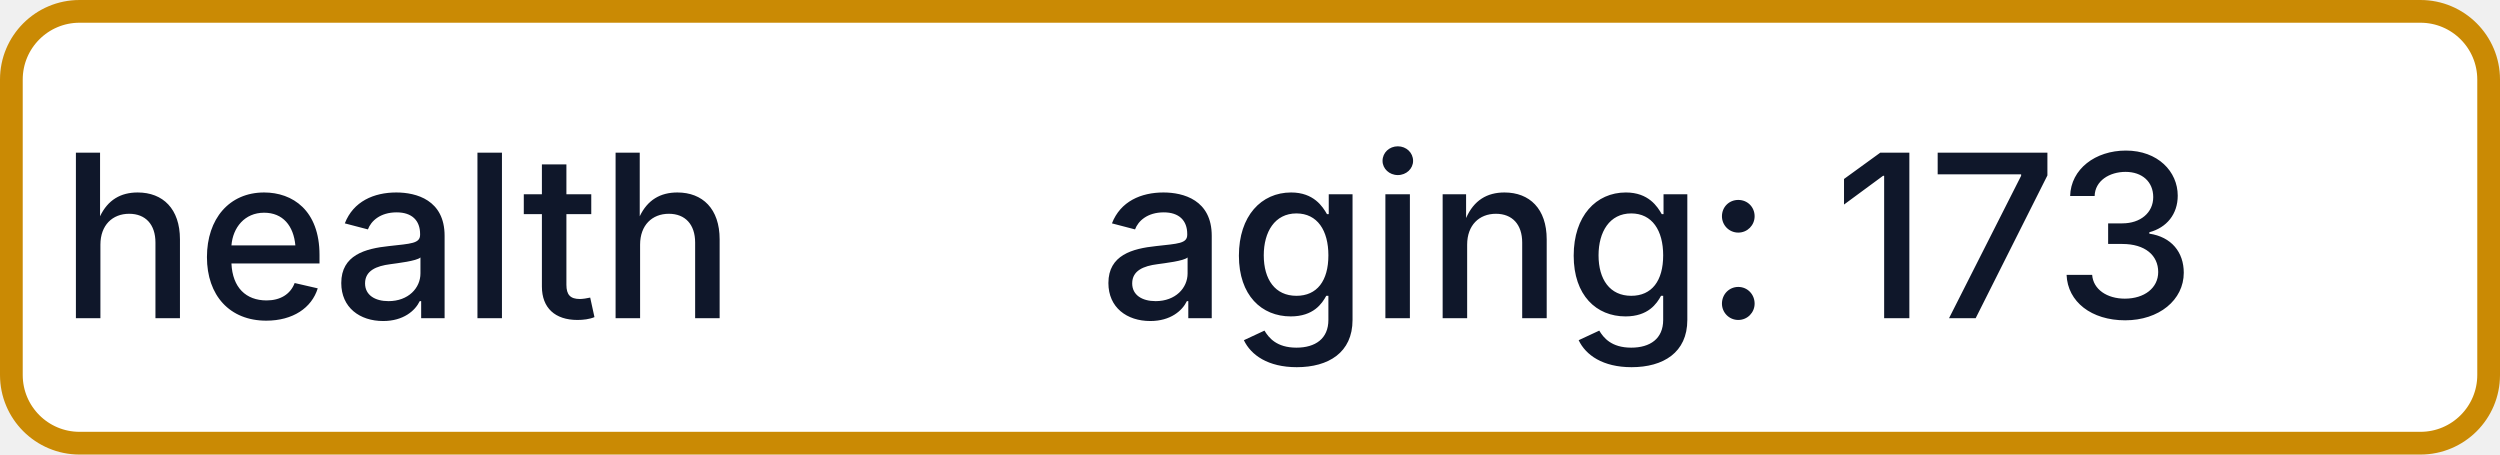
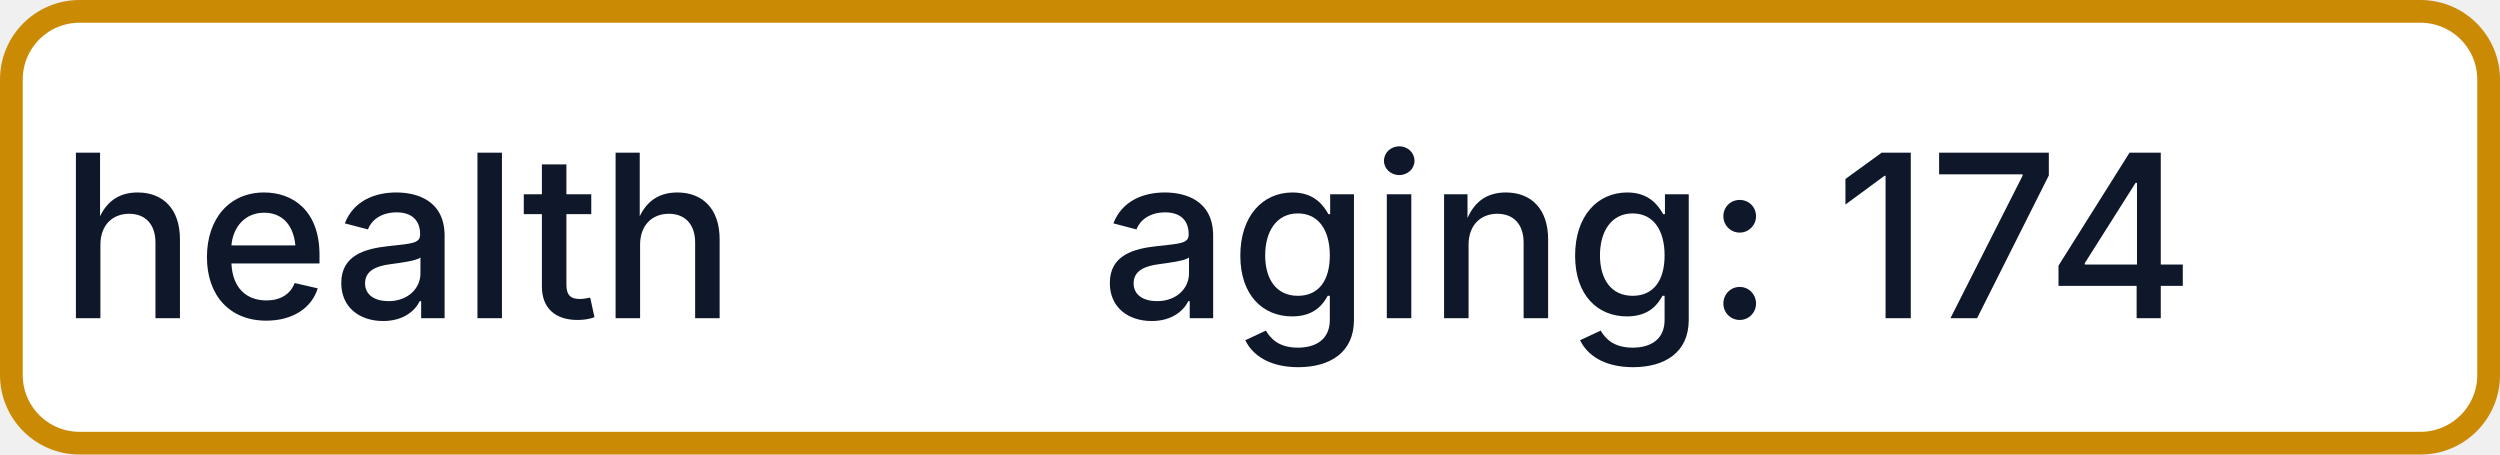
- <svg xmlns="http://www.w3.org/2000/svg" width="110" height="20" role="img" aria-label="health: aging: 173">
+ <svg xmlns="http://www.w3.org/2000/svg" width="110" height="20" role="img" aria-label="health: aging: 174">
  <rect x="0.5" y="0.5" width="109" height="19" rx="3" fill="#FFFFFF" stroke="#CA8A04" stroke-width="1" />
  <g fill="#0F172A" text-anchor="middle" font-family="-apple-system,BlinkMacSystemFont,Segoe UI,sans-serif" font-size="10" font-weight="500">
    <text x="17.5" y="14">health</text>
-     <text x="72.5" y="14" textLength="68" lengthAdjust="spacingAndGlyphs">aging: 173</text>
+     <text x="72.5" y="14" textLength="68" lengthAdjust="spacingAndGlyphs">aging: 174</text>
  </g>
</svg>
